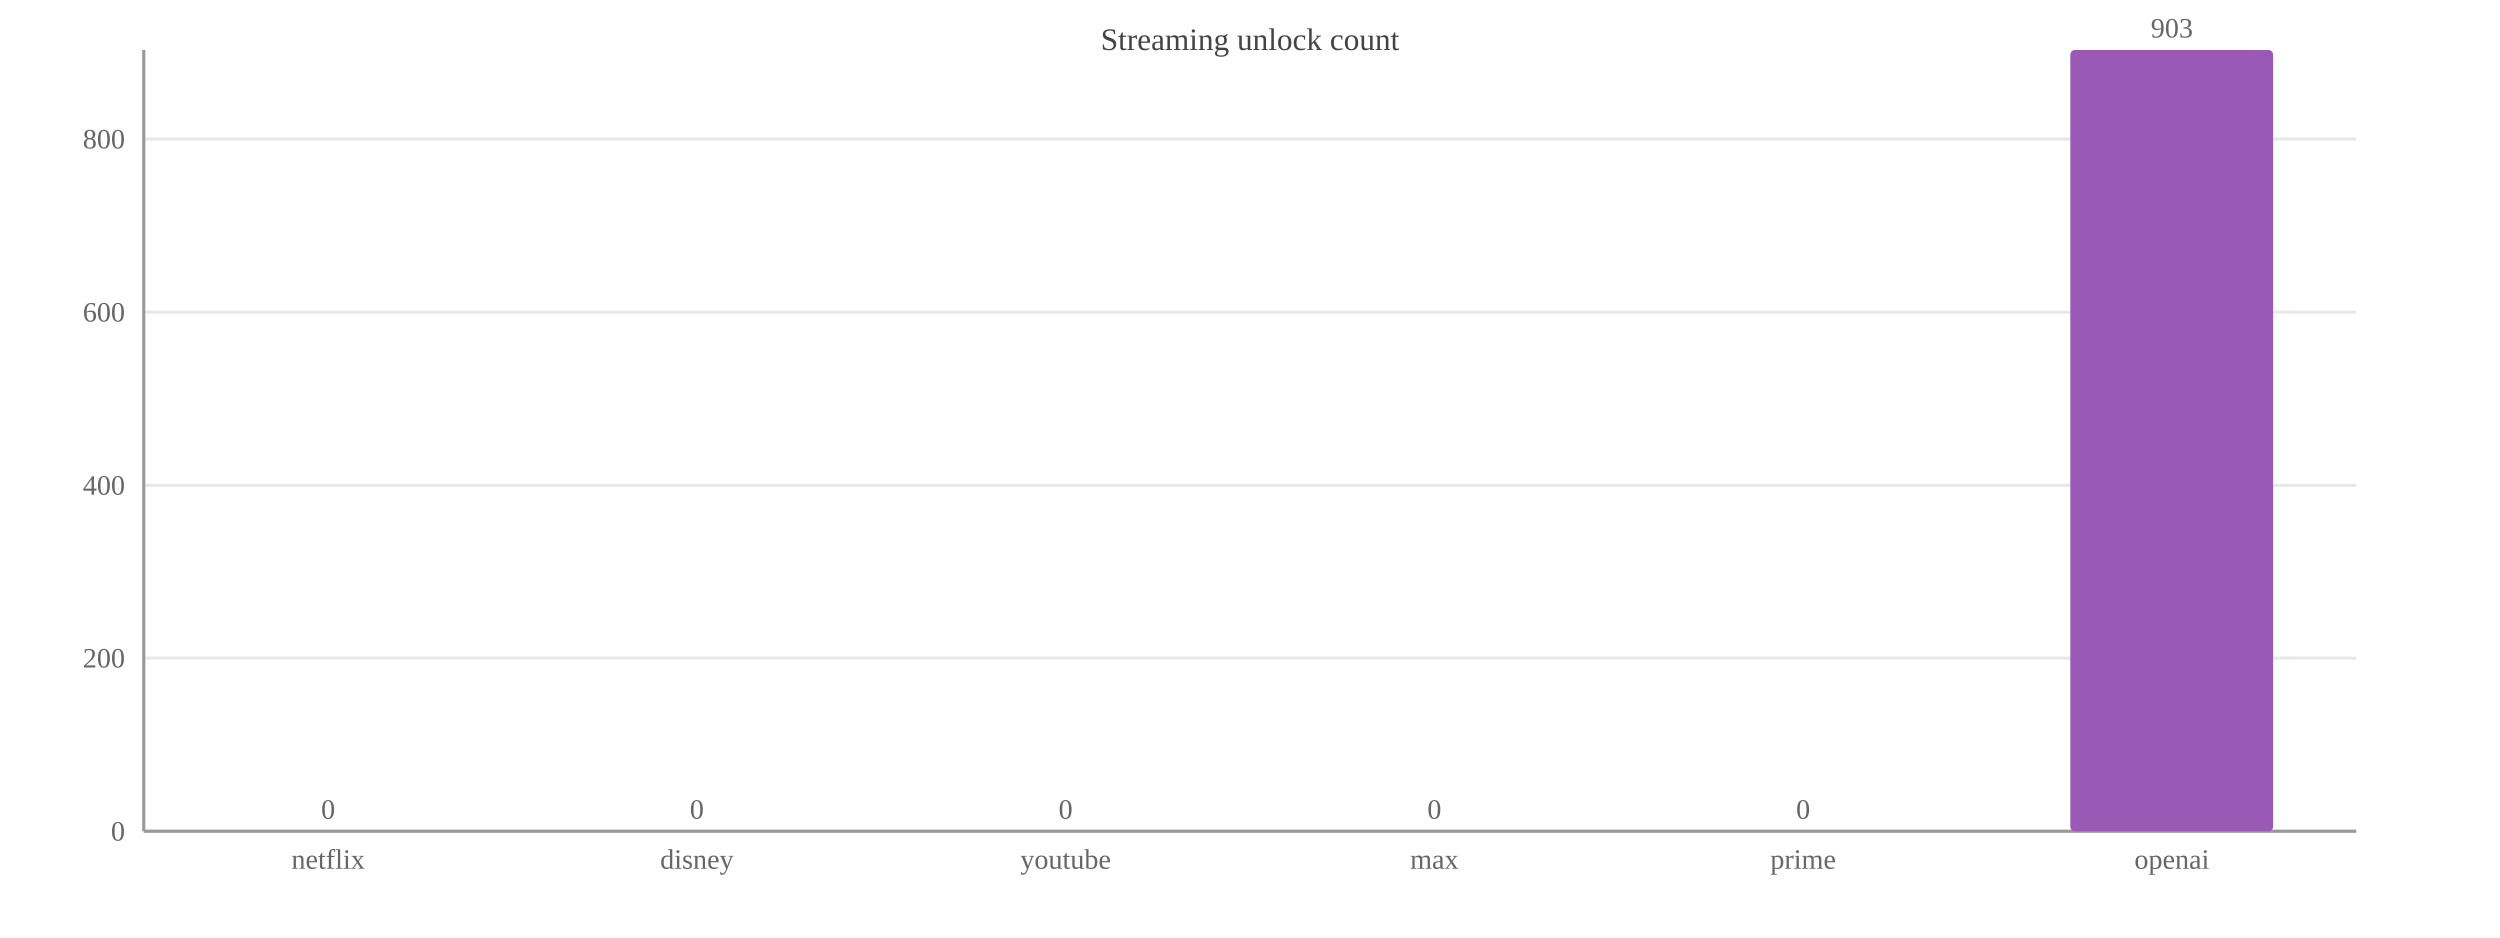
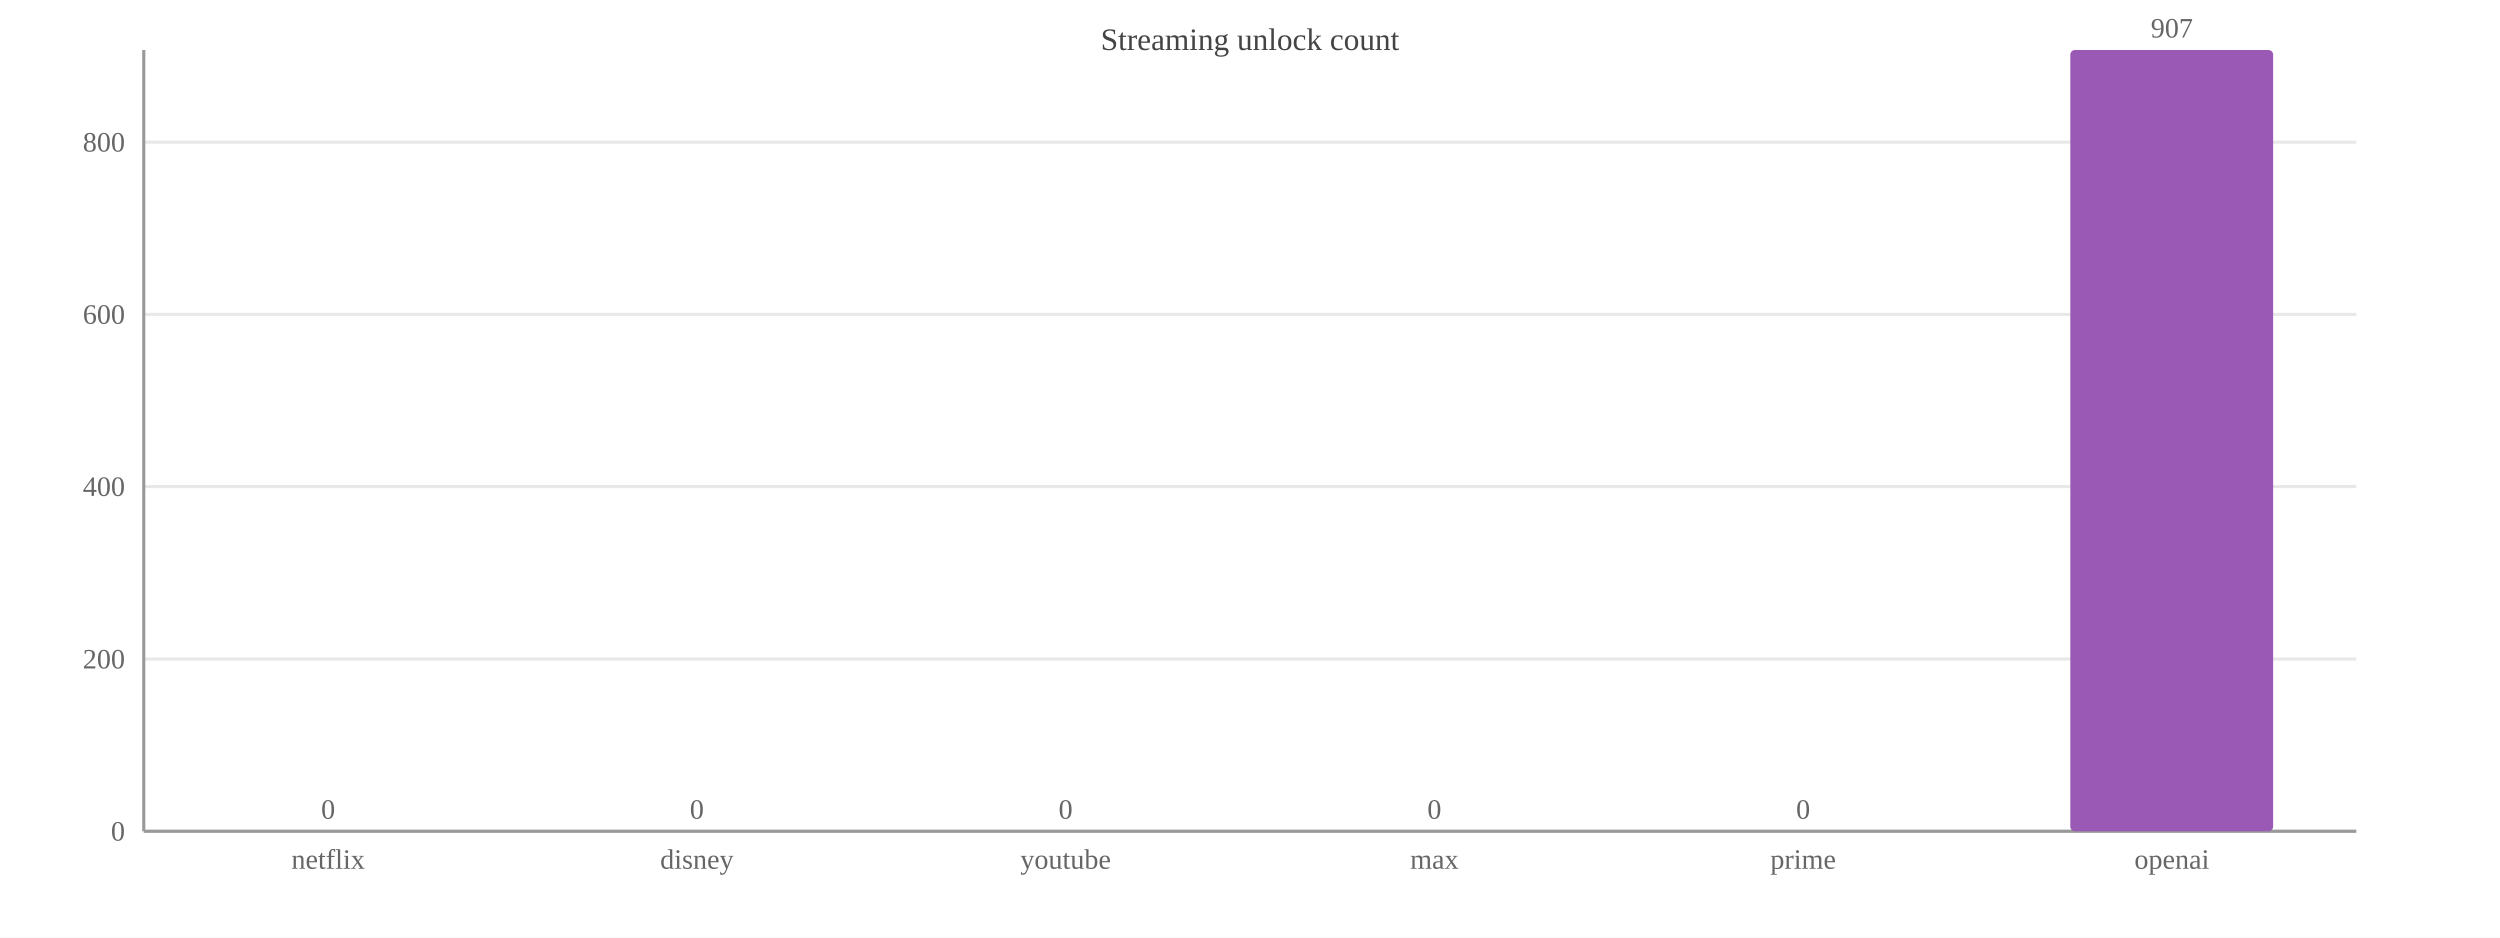
<svg xmlns="http://www.w3.org/2000/svg" width="800" height="300" viewBox="0 0 800 300">
  <rect width="800" height="300" fill="#ffffff" />
  <text x="400.0" y="16" font-size="10" text-anchor="middle" fill="#444">Streaming unlock count</text>
  <line x1="46" y1="266.0" x2="754" y2="266.0" stroke="#e8e8e8" />
  <text x="40" y="269.0" font-size="9" text-anchor="end" fill="#666">0</text>
-   <line x1="46" y1="210.6" x2="754" y2="210.6" stroke="#e8e8e8" />
-   <text x="40" y="213.6" font-size="9" text-anchor="end" fill="#666">200</text>
-   <line x1="46" y1="155.3" x2="754" y2="155.3" stroke="#e8e8e8" />
-   <text x="40" y="158.3" font-size="9" text-anchor="end" fill="#666">400</text>
-   <line x1="46" y1="99.9" x2="754" y2="99.9" stroke="#e8e8e8" />
-   <text x="40" y="102.9" font-size="9" text-anchor="end" fill="#666">600</text>
-   <line x1="46" y1="44.5" x2="754" y2="44.5" stroke="#e8e8e8" />
-   <text x="40" y="47.5" font-size="9" text-anchor="end" fill="#666">800</text>
+   <line x1="46" y1="210.9" x2="754" y2="210.9" stroke="#e8e8e8" />
+   <text x="40" y="213.9" font-size="9" text-anchor="end" fill="#666">200</text>
+   <line x1="46" y1="155.7" x2="754" y2="155.7" stroke="#e8e8e8" />
+   <text x="40" y="158.7" font-size="9" text-anchor="end" fill="#666">400</text>
+   <line x1="46" y1="100.6" x2="754" y2="100.6" stroke="#e8e8e8" />
+   <text x="40" y="103.6" font-size="9" text-anchor="end" fill="#666">600</text>
+   <line x1="46" y1="45.5" x2="754" y2="45.5" stroke="#e8e8e8" />
+   <text x="40" y="48.5" font-size="9" text-anchor="end" fill="#666">800</text>
  <line x1="46" y1="16" x2="46" y2="266" stroke="#999" />
  <line x1="46" y1="266" x2="754" y2="266" stroke="#999" />
  <rect x="72.5" y="266.0" width="64.9" height="0.0" fill="#9b59b6" rx="1.5" />
  <text x="105.0" y="262.0" font-size="9" text-anchor="middle" fill="#666">0</text>
  <text x="105.0" y="278" font-size="9" text-anchor="middle" fill="#666">netflix</text>
  <rect x="190.6" y="266.0" width="64.9" height="0.0" fill="#9b59b6" rx="1.5" />
  <text x="223.0" y="262.0" font-size="9" text-anchor="middle" fill="#666">0</text>
  <text x="223.0" y="278" font-size="9" text-anchor="middle" fill="#666">disney</text>
  <rect x="308.6" y="266.0" width="64.9" height="0.0" fill="#9b59b6" rx="1.5" />
  <text x="341.0" y="262.0" font-size="9" text-anchor="middle" fill="#666">0</text>
  <text x="341.0" y="278" font-size="9" text-anchor="middle" fill="#666">youtube</text>
  <rect x="426.6" y="266.0" width="64.9" height="0.0" fill="#9b59b6" rx="1.5" />
  <text x="459.0" y="262.0" font-size="9" text-anchor="middle" fill="#666">0</text>
  <text x="459.0" y="278" font-size="9" text-anchor="middle" fill="#666">max</text>
  <rect x="544.5" y="266.0" width="64.9" height="0.0" fill="#9b59b6" rx="1.5" />
  <text x="577.0" y="262.0" font-size="9" text-anchor="middle" fill="#666">0</text>
  <text x="577.0" y="278" font-size="9" text-anchor="middle" fill="#666">prime</text>
  <rect x="662.5" y="16.0" width="64.9" height="250.0" fill="#9b59b6" rx="1.5" />
-   <text x="695.0" y="12.0" font-size="9" text-anchor="middle" fill="#666">903</text>
+   <text x="695.0" y="12.0" font-size="9" text-anchor="middle" fill="#666">907</text>
  <text x="695.0" y="278" font-size="9" text-anchor="middle" fill="#666">openai</text>
</svg>
